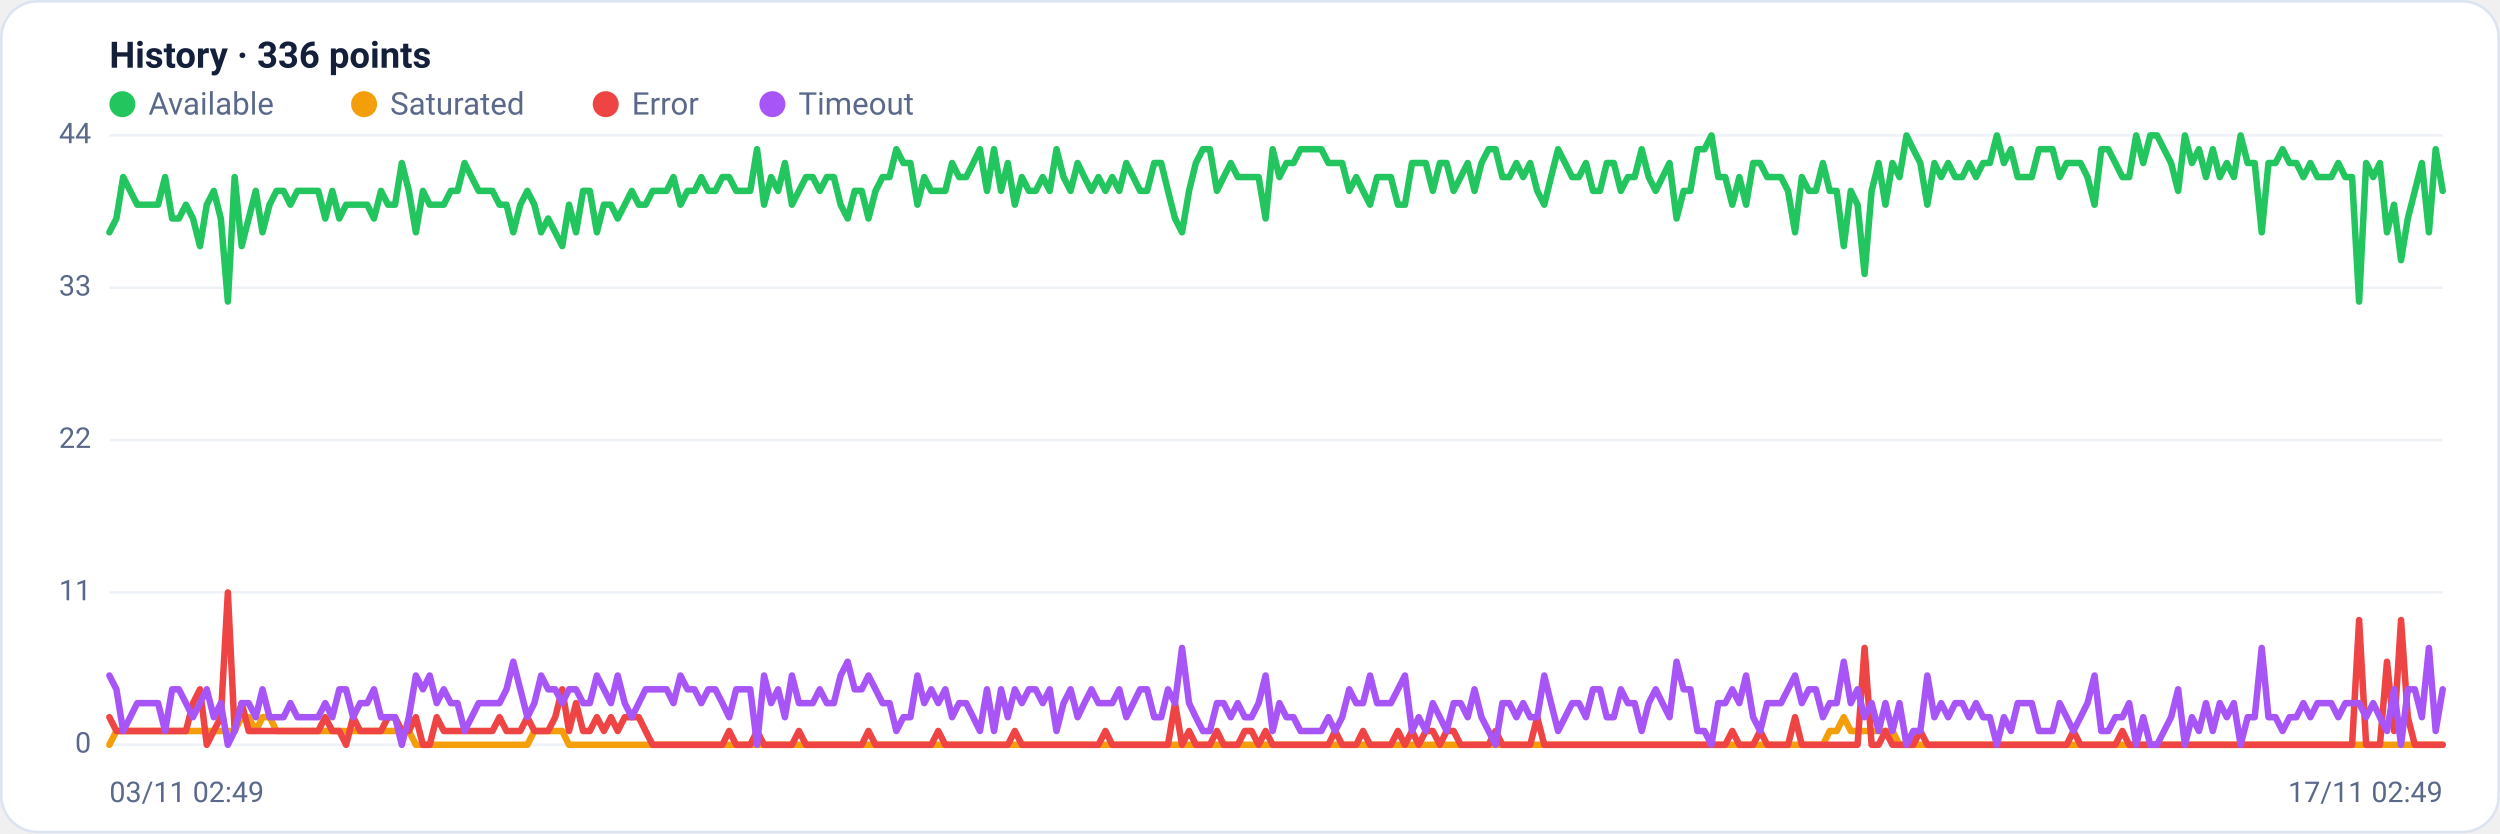
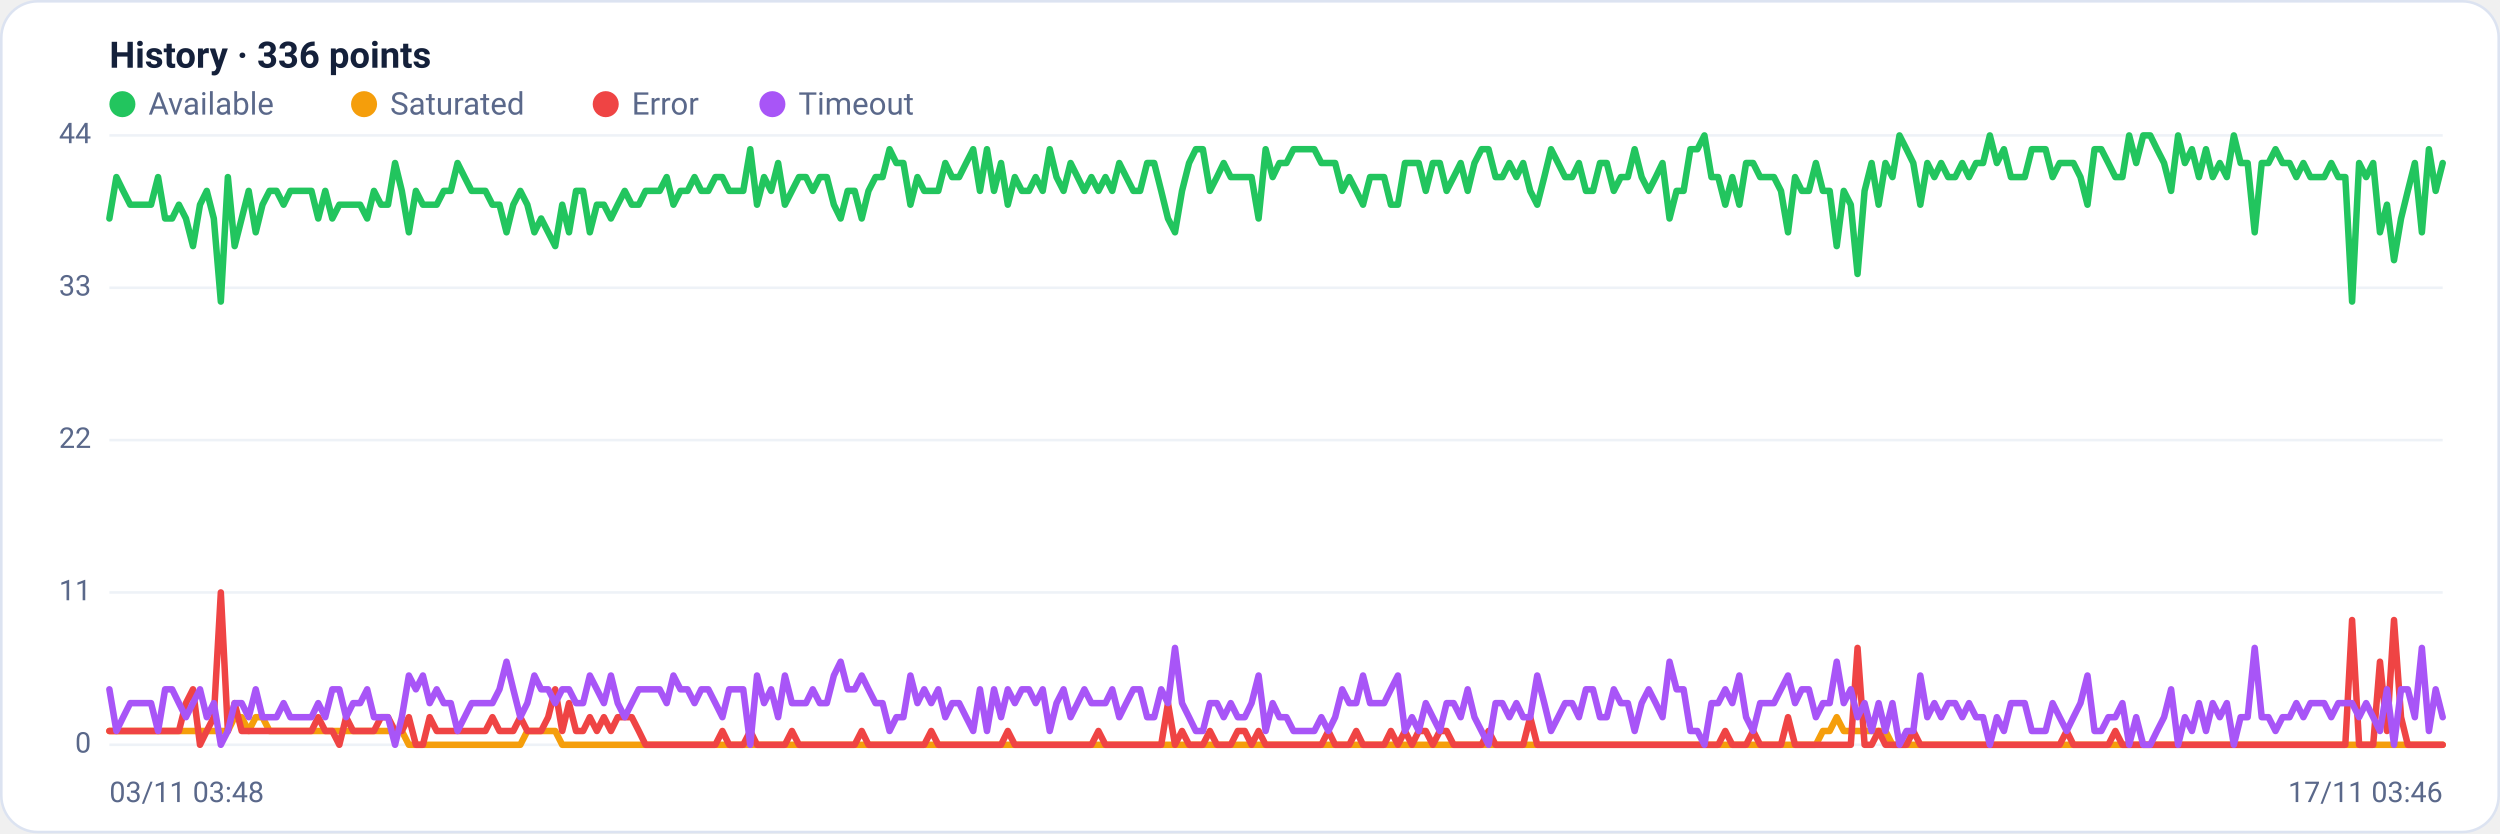
<svg xmlns="http://www.w3.org/2000/svg" viewBox="0 0 960 320" width="960" height="320" font-family="Segoe UI, system-ui, -apple-system, Roboto, Helvetica, Arial, sans-serif" role="img" aria-label="Availability history per region">
  <rect x="0.5" y="0.5" width="959" height="319" rx="14" fill="#ffffff" stroke="#dce3f1" />
  <text x="42" y="26" font-size="14" font-weight="600" fill="#14203a">History · 336 points</text>
  <circle cx="47" cy="40" r="5" fill="#22c55e" />
  <text x="57" y="44" font-size="12" fill="#5a688a">Available</text>
  <circle cx="139.8" cy="40" r="5" fill="#f59e0b" />
  <text x="149.8" y="44" font-size="12" fill="#5a688a">Saturated</text>
  <circle cx="232.6" cy="40" r="5" fill="#ef4444" />
  <text x="242.6" y="44" font-size="12" fill="#5a688a">Error</text>
  <circle cx="296.6" cy="40" r="5" fill="#a855f7" />
  <text x="306.6" y="44" font-size="12" fill="#5a688a">Timeout</text>
  <line x1="42" y1="286.0" x2="938" y2="286.0" stroke="#eef2f7" stroke-width="1" />
  <text x="35" y="289.0" text-anchor="end" font-size="11" fill="#5a688a">0</text>
  <line x1="42" y1="227.5" x2="938" y2="227.5" stroke="#eef2f7" stroke-width="1" />
  <text x="35" y="230.5" text-anchor="end" font-size="11" fill="#5a688a">11</text>
  <line x1="42" y1="169.0" x2="938" y2="169.0" stroke="#eef2f7" stroke-width="1" />
  <text x="35" y="172.0" text-anchor="end" font-size="11" fill="#5a688a">22</text>
  <line x1="42" y1="110.5" x2="938" y2="110.5" stroke="#eef2f7" stroke-width="1" />
  <text x="35" y="113.5" text-anchor="end" font-size="11" fill="#5a688a">33</text>
  <line x1="42" y1="52.0" x2="938" y2="52.0" stroke="#eef2f7" stroke-width="1" />
  <text x="35" y="55.0" text-anchor="end" font-size="11" fill="#5a688a">44</text>
-   <polyline fill="none" stroke="#22c55e" stroke-width="2.5" stroke-linejoin="round" stroke-linecap="round" points="42.0,89.2 44.7,83.9 47.3,68.0 50.0,73.3 52.7,78.6 55.4,78.6 58.0,78.6 60.7,78.6 63.4,68.0 66.1,83.9 68.7,83.9 71.4,78.6 74.1,83.9 76.8,94.5 79.4,78.6 82.1,73.3 84.8,83.9 87.5,115.8 90.1,68.0 92.8,94.5 95.5,83.9 98.2,73.3 100.8,89.2 103.5,78.6 106.2,73.3 108.9,73.3 111.5,78.6 114.2,73.3 116.9,73.3 119.6,73.3 122.2,73.3 124.9,83.9 127.6,73.3 130.3,83.9 132.9,78.6 135.6,78.6 138.3,78.6 141.0,78.6 143.6,83.9 146.3,73.3 149.0,78.6 151.7,78.6 154.3,62.6 157.0,73.3 159.7,89.2 162.4,73.3 165.0,78.6 167.7,78.6 170.4,78.6 173.1,73.3 175.7,73.3 178.4,62.6 181.1,68.0 183.8,73.3 186.4,73.3 189.1,73.3 191.8,78.6 194.5,78.6 197.1,89.2 199.8,78.6 202.5,73.3 205.2,78.6 207.8,89.2 210.5,83.9 213.2,89.2 215.9,94.5 218.5,78.6 221.2,89.2 223.9,73.3 226.5,73.3 229.2,89.2 231.9,78.6 234.6,78.6 237.2,83.9 239.9,78.6 242.6,73.3 245.3,78.6 247.9,78.6 250.6,73.3 253.3,73.3 256.0,73.3 258.6,68.0 261.3,78.6 264.0,73.3 266.7,73.3 269.3,68.0 272.0,73.3 274.7,73.3 277.4,68.0 280.0,68.0 282.7,73.3 285.4,73.3 288.1,73.3 290.7,57.3 293.4,78.6 296.1,68.0 298.8,73.3 301.4,62.6 304.1,78.6 306.8,73.3 309.5,68.0 312.1,68.0 314.8,73.3 317.5,68.0 320.2,68.0 322.8,78.6 325.5,83.9 328.2,73.3 330.9,73.3 333.5,83.9 336.2,73.3 338.9,68.0 341.6,68.0 344.2,57.3 346.9,62.6 349.6,62.6 352.3,78.6 354.9,68.0 357.6,73.3 360.3,73.3 363.0,73.3 365.6,62.6 368.3,68.0 371.0,68.0 373.7,62.6 376.3,57.3 379.0,73.3 381.7,57.3 384.4,73.3 387.0,62.6 389.7,78.6 392.4,68.0 395.1,73.3 397.7,73.3 400.4,68.0 403.1,73.3 405.7,57.3 408.4,68.0 411.1,73.3 413.8,62.6 416.4,68.0 419.1,73.3 421.8,68.0 424.5,73.3 427.1,68.0 429.8,73.3 432.5,62.6 435.2,68.0 437.8,73.3 440.5,73.3 443.2,62.6 445.9,62.6 448.5,73.3 451.2,83.9 453.9,89.2 456.6,73.3 459.2,62.6 461.9,57.3 464.6,57.3 467.3,73.3 469.9,68.0 472.6,62.6 475.3,68.0 478.0,68.0 480.6,68.0 483.3,68.0 486.0,83.9 488.7,57.3 491.3,68.0 494.0,62.6 496.7,62.6 499.4,57.3 502.0,57.3 504.7,57.3 507.4,57.3 510.1,62.6 512.7,62.6 515.4,62.6 518.1,73.3 520.8,68.0 523.4,73.3 526.1,78.6 528.8,68.0 531.5,68.0 534.1,68.0 536.8,78.6 539.5,78.6 542.2,62.6 544.8,62.6 547.5,62.6 550.2,73.3 552.9,62.6 555.5,62.6 558.2,73.3 560.9,68.0 563.6,62.6 566.2,73.3 568.9,62.6 571.6,57.3 574.3,57.3 576.9,68.0 579.6,68.0 582.3,62.6 584.9,68.0 587.6,62.6 590.3,73.3 593.0,78.6 595.6,68.0 598.3,57.3 601.0,62.6 603.7,68.0 606.3,68.0 609.0,62.6 611.7,73.3 614.4,73.3 617.0,62.6 619.7,62.6 622.4,73.3 625.1,68.0 627.7,68.0 630.4,57.3 633.1,68.0 635.8,73.3 638.4,68.0 641.1,62.6 643.8,83.9 646.5,73.3 649.1,73.3 651.8,57.3 654.5,57.3 657.2,52.0 659.8,68.0 662.5,68.0 665.2,78.6 667.9,68.0 670.5,78.6 673.2,62.6 675.9,62.6 678.6,68.0 681.2,68.0 683.9,68.0 686.6,73.3 689.3,89.2 691.9,68.0 694.6,73.3 697.3,73.3 700.0,62.6 702.6,73.3 705.3,73.3 708.0,94.5 710.7,73.3 713.3,78.6 716.0,105.2 718.7,73.3 721.4,62.6 724.0,78.6 726.7,62.6 729.4,68.0 732.1,52.0 734.7,57.3 737.4,62.6 740.1,78.6 742.8,62.6 745.4,68.0 748.1,62.6 750.8,68.0 753.5,68.0 756.1,62.6 758.8,68.0 761.5,62.6 764.1,62.6 766.8,52.0 769.5,62.6 772.2,57.3 774.8,68.0 777.5,68.0 780.2,68.0 782.9,57.3 785.5,57.3 788.2,57.3 790.9,68.0 793.6,62.6 796.2,62.6 798.9,62.6 801.6,68.0 804.3,78.6 806.9,57.3 809.6,57.3 812.3,62.6 815.0,68.0 817.6,68.0 820.3,52.0 823.0,62.6 825.7,52.0 828.3,52.0 831.0,57.3 833.7,62.6 836.4,73.3 839.0,52.0 841.7,62.6 844.4,57.3 847.1,68.0 849.7,57.3 852.4,68.0 855.1,62.6 857.8,68.0 860.4,52.0 863.1,62.6 865.8,62.6 868.5,89.2 871.1,62.6 873.8,62.6 876.5,57.3 879.2,62.6 881.8,62.6 884.5,68.0 887.2,62.6 889.9,68.0 892.5,68.0 895.2,68.0 897.9,62.6 900.6,68.0 903.2,68.0 905.9,115.8 908.6,62.6 911.3,68.0 913.9,62.6 916.6,89.2 919.3,78.6 922.0,99.9 924.6,83.9 927.3,73.3 930.0,62.6 932.7,89.2 935.3,57.3 938.0,73.3" />
-   <polyline fill="none" stroke="#f59e0b" stroke-width="2.5" stroke-linejoin="round" stroke-linecap="round" points="42.0,286.0 44.7,280.7 47.3,280.7 50.0,280.7 52.7,280.7 55.4,280.7 58.0,280.7 60.7,280.7 63.4,280.7 66.1,280.7 68.7,280.7 71.4,280.7 74.1,280.7 76.8,280.7 79.4,280.7 82.1,280.7 84.8,280.7 87.5,280.7 90.1,280.7 92.8,275.4 95.5,275.4 98.2,280.7 100.8,275.4 103.5,275.4 106.2,280.7 108.9,280.7 111.5,280.7 114.2,280.7 116.9,280.7 119.6,280.7 122.2,280.7 124.9,280.7 127.6,280.7 130.3,280.7 132.9,280.7 135.6,280.7 138.3,280.7 141.0,280.7 143.6,280.7 146.3,280.7 149.0,280.7 151.7,280.7 154.3,280.7 157.0,280.7 159.7,286.0 162.4,286.0 165.0,286.0 167.7,286.0 170.4,286.0 173.1,286.0 175.7,286.0 178.4,286.0 181.1,286.0 183.8,286.0 186.4,286.0 189.1,286.0 191.8,286.0 194.5,286.0 197.1,286.0 199.8,286.0 202.5,286.0 205.2,280.7 207.8,280.7 210.5,280.7 213.2,280.7 215.9,280.7 218.5,286.0 221.2,286.0 223.9,286.0 226.5,286.0 229.2,286.0 231.9,286.0 234.6,286.0 237.2,286.0 239.9,286.0 242.6,286.0 245.3,286.0 247.9,286.0 250.6,286.0 253.3,286.0 256.0,286.0 258.6,286.0 261.3,286.0 264.0,286.0 266.7,286.0 269.3,286.0 272.0,286.0 274.7,286.0 277.4,286.0 280.0,286.0 282.7,286.0 285.4,286.0 288.1,286.0 290.7,286.0 293.4,286.0 296.1,286.0 298.8,286.0 301.4,286.0 304.1,286.0 306.8,286.0 309.5,286.0 312.1,286.0 314.8,286.0 317.5,286.0 320.2,286.0 322.8,286.0 325.5,286.0 328.2,286.0 330.9,286.0 333.5,286.0 336.2,286.0 338.9,286.0 341.6,286.0 344.2,286.0 346.9,286.0 349.6,286.0 352.3,286.0 354.9,286.0 357.6,286.0 360.3,286.0 363.0,286.0 365.6,286.0 368.3,286.0 371.0,286.0 373.7,286.0 376.3,286.0 379.0,286.0 381.7,286.0 384.4,286.0 387.0,286.0 389.7,286.0 392.4,286.0 395.1,286.0 397.7,286.0 400.4,286.0 403.1,286.0 405.7,286.0 408.4,286.0 411.1,286.0 413.8,286.0 416.4,286.0 419.1,286.0 421.8,286.0 424.5,286.0 427.1,286.0 429.8,286.0 432.5,286.0 435.2,286.0 437.8,286.0 440.5,286.0 443.2,286.0 445.9,286.0 448.5,286.0 451.2,286.0 453.9,286.0 456.6,286.0 459.2,286.0 461.9,286.0 464.6,286.0 467.3,286.0 469.9,286.0 472.6,286.0 475.3,286.0 478.0,286.0 480.6,286.0 483.3,286.0 486.0,286.0 488.7,286.0 491.3,286.0 494.0,286.0 496.7,286.0 499.4,286.0 502.0,286.0 504.7,286.0 507.4,286.0 510.1,286.0 512.7,286.0 515.4,286.0 518.1,286.0 520.8,286.0 523.4,286.0 526.1,286.0 528.8,286.0 531.5,286.0 534.1,286.0 536.8,286.0 539.5,286.0 542.2,286.0 544.8,286.0 547.5,286.0 550.2,286.0 552.9,286.0 555.5,286.0 558.2,286.0 560.9,286.0 563.6,286.0 566.2,286.0 568.9,286.0 571.6,286.0 574.3,286.0 576.9,286.0 579.6,286.0 582.3,286.0 584.9,286.0 587.6,286.0 590.3,286.0 593.0,286.0 595.6,286.0 598.3,286.0 601.0,286.0 603.7,286.0 606.3,286.0 609.0,286.0 611.7,286.0 614.4,286.0 617.0,286.0 619.7,286.0 622.4,286.0 625.1,286.0 627.7,286.0 630.4,286.0 633.1,286.0 635.8,286.0 638.4,286.0 641.1,286.0 643.8,286.0 646.5,286.0 649.1,286.0 651.8,286.0 654.5,286.0 657.2,286.0 659.8,286.0 662.5,286.0 665.2,286.0 667.9,286.0 670.5,286.0 673.2,286.0 675.9,286.0 678.6,286.0 681.2,286.0 683.9,286.0 686.6,286.0 689.3,286.0 691.9,286.0 694.6,286.0 697.3,286.0 700.0,286.0 702.6,280.7 705.3,280.7 708.0,275.4 710.7,280.7 713.3,280.7 716.0,280.7 718.7,280.7 721.4,280.7 724.0,280.7 726.7,280.7 729.4,286.0 732.1,286.0 734.7,286.0 737.4,286.0 740.1,286.0 742.8,286.0 745.4,286.0 748.1,286.0 750.8,286.0 753.5,286.0 756.1,286.0 758.8,286.0 761.5,286.0 764.1,286.0 766.8,286.0 769.5,286.0 772.2,286.0 774.8,286.0 777.5,286.0 780.2,286.0 782.9,286.0 785.5,286.0 788.2,286.0 790.9,286.0 793.6,286.0 796.2,286.0 798.9,286.0 801.6,286.0 804.3,286.0 806.9,286.0 809.6,286.0 812.3,286.0 815.0,286.0 817.6,286.0 820.3,286.0 823.0,286.0 825.7,286.0 828.3,286.0 831.0,286.0 833.7,286.0 836.4,286.0 839.0,286.0 841.7,286.0 844.4,286.0 847.1,286.0 849.7,286.0 852.4,286.0 855.1,286.0 857.8,286.0 860.4,286.0 863.1,286.0 865.8,286.0 868.5,286.0 871.1,286.0 873.8,286.0 876.5,286.0 879.2,286.0 881.8,286.0 884.5,286.0 887.2,286.0 889.9,286.0 892.5,286.0 895.2,286.0 897.9,286.0 900.6,286.0 903.2,286.0 905.9,286.0 908.6,286.0 911.3,286.0 913.9,286.0 916.6,286.0 919.3,286.0 922.0,286.0 924.6,286.0 927.3,286.0 930.0,286.0 932.7,286.0 935.3,286.0 938.0,286.0" />
-   <polyline fill="none" stroke="#ef4444" stroke-width="2.5" stroke-linejoin="round" stroke-linecap="round" points="42.0,275.4 44.7,280.7 47.3,280.7 50.0,280.7 52.7,280.7 55.4,280.7 58.0,280.7 60.7,280.7 63.4,280.7 66.1,280.7 68.7,280.7 71.4,280.7 74.1,270.0 76.8,264.7 79.4,286.0 82.1,280.7 84.8,275.4 87.5,227.5 90.1,280.7 92.8,270.0 95.5,280.7 98.2,280.7 100.8,280.7 103.5,280.7 106.2,280.7 108.9,280.7 111.5,280.7 114.2,280.7 116.9,280.7 119.6,280.7 122.2,280.7 124.9,275.4 127.6,280.7 130.3,280.7 132.9,286.0 135.6,275.4 138.3,280.7 141.0,280.7 143.6,280.7 146.3,280.7 149.0,275.4 151.7,275.4 154.3,280.7 157.0,280.7 159.7,275.4 162.4,286.0 165.0,286.0 167.7,275.4 170.4,280.7 173.1,280.7 175.7,280.7 178.4,280.7 181.1,280.7 183.8,280.7 186.4,280.7 189.1,280.7 191.8,275.4 194.5,280.7 197.1,280.7 199.8,280.7 202.5,275.4 205.2,280.7 207.8,280.7 210.5,280.7 213.2,275.4 215.9,264.7 218.5,280.7 221.2,270.0 223.9,280.7 226.5,280.7 229.2,275.4 231.9,280.7 234.6,275.4 237.2,280.7 239.9,275.4 242.6,275.4 245.3,275.4 247.9,280.7 250.6,286.0 253.3,286.0 256.0,286.0 258.6,286.0 261.3,286.0 264.0,286.0 266.7,286.0 269.3,286.0 272.0,286.0 274.7,286.0 277.4,286.0 280.0,280.7 282.7,286.0 285.4,286.0 288.1,286.0 290.7,280.7 293.4,286.0 296.1,286.0 298.8,286.0 301.4,286.0 304.1,286.0 306.8,280.7 309.5,286.0 312.1,286.0 314.8,286.0 317.5,286.0 320.2,286.0 322.8,286.0 325.5,286.0 328.2,286.0 330.9,286.0 333.5,280.7 336.2,286.0 338.9,286.0 341.6,286.0 344.2,286.0 346.9,286.0 349.6,286.0 352.3,286.0 354.9,286.0 357.6,286.0 360.3,280.7 363.0,286.0 365.6,286.0 368.3,286.0 371.0,286.0 373.7,286.0 376.3,286.0 379.0,286.0 381.7,286.0 384.4,286.0 387.0,286.0 389.7,280.7 392.4,286.0 395.1,286.0 397.7,286.0 400.4,286.0 403.1,286.0 405.7,286.0 408.4,286.0 411.1,286.0 413.8,286.0 416.4,286.0 419.1,286.0 421.8,286.0 424.5,280.7 427.1,286.0 429.8,286.0 432.5,286.0 435.2,286.0 437.8,286.0 440.5,286.0 443.2,286.0 445.9,286.0 448.5,286.0 451.2,270.0 453.9,286.0 456.6,280.7 459.2,286.0 461.9,286.0 464.6,286.0 467.3,280.7 469.9,286.0 472.6,286.0 475.3,286.0 478.0,280.7 480.6,280.7 483.3,286.0 486.0,280.7 488.7,286.0 491.3,286.0 494.0,286.0 496.7,286.0 499.4,286.0 502.0,286.0 504.7,286.0 507.4,286.0 510.1,286.0 512.7,280.7 515.4,286.0 518.1,286.0 520.8,286.0 523.4,280.7 526.1,286.0 528.8,286.0 531.5,286.0 534.1,286.0 536.8,280.7 539.5,286.0 542.2,280.7 544.8,286.0 547.5,280.7 550.2,280.7 552.9,286.0 555.5,280.7 558.2,280.7 560.9,286.0 563.6,286.0 566.2,286.0 568.9,286.0 571.6,286.0 574.3,280.7 576.9,286.0 579.6,286.0 582.3,286.0 584.9,286.0 587.6,286.0 590.3,275.4 593.0,286.0 595.6,286.0 598.3,286.0 601.0,286.0 603.7,286.0 606.3,286.0 609.0,286.0 611.7,286.0 614.4,286.0 617.0,286.0 619.7,286.0 622.4,286.0 625.1,286.0 627.7,286.0 630.4,286.0 633.1,286.0 635.8,286.0 638.4,286.0 641.1,286.0 643.8,286.0 646.5,286.0 649.1,286.0 651.8,286.0 654.5,286.0 657.2,286.0 659.8,286.0 662.5,286.0 665.2,280.7 667.9,286.0 670.5,286.0 673.2,286.0 675.9,280.7 678.6,286.0 681.2,286.0 683.9,286.0 686.6,286.0 689.3,275.4 691.9,286.0 694.6,286.0 697.3,286.0 700.0,286.0 702.6,286.0 705.3,286.0 708.0,286.0 710.7,286.0 713.3,286.0 716.0,248.8 718.7,286.0 721.4,286.0 724.0,280.7 726.7,286.0 729.4,286.0 732.1,286.0 734.7,286.0 737.4,280.7 740.1,286.0 742.8,286.0 745.4,286.0 748.1,286.0 750.8,286.0 753.5,286.0 756.1,286.0 758.8,286.0 761.5,286.0 764.1,286.0 766.8,286.0 769.5,286.0 772.2,286.0 774.8,286.0 777.5,286.0 780.2,286.0 782.9,286.0 785.5,286.0 788.2,286.0 790.9,286.0 793.6,286.0 796.2,280.7 798.9,286.0 801.6,286.0 804.3,286.0 806.9,286.0 809.6,286.0 812.3,286.0 815.0,280.7 817.6,286.0 820.3,286.0 823.0,286.0 825.7,286.0 828.3,286.0 831.0,286.0 833.7,286.0 836.4,286.0 839.0,286.0 841.7,286.0 844.4,286.0 847.1,286.0 849.7,286.0 852.4,286.0 855.1,286.0 857.8,286.0 860.4,286.0 863.1,286.0 865.8,286.0 868.5,286.0 871.1,286.0 873.8,286.0 876.5,286.0 879.2,286.0 881.8,286.0 884.5,286.0 887.2,286.0 889.9,286.0 892.5,286.0 895.2,286.0 897.9,286.0 900.6,286.0 903.2,286.0 905.9,238.1 908.6,286.0 911.3,286.0 913.9,286.0 916.6,254.1 919.3,280.7 922.0,238.1 924.6,275.4 927.3,286.0 930.0,286.0 932.7,286.0 935.3,286.0 938.0,286.0" />
-   <polyline fill="none" stroke="#a855f7" stroke-width="2.5" stroke-linejoin="round" stroke-linecap="round" points="42.0,259.4 44.7,264.7 47.3,280.7 50.0,275.4 52.7,270.0 55.4,270.0 58.0,270.0 60.7,270.0 63.4,280.7 66.1,264.7 68.7,264.7 71.4,270.0 74.1,275.4 76.8,270.0 79.4,264.7 82.1,275.4 84.8,270.0 87.5,286.0 90.1,280.7 92.8,270.0 95.5,270.0 98.2,275.4 100.8,264.7 103.5,275.4 106.2,275.4 108.9,275.4 111.5,270.0 114.2,275.4 116.9,275.4 119.6,275.4 122.2,275.4 124.9,270.0 127.6,275.4 130.3,264.7 132.9,264.7 135.6,275.4 138.3,270.0 141.0,270.0 143.6,264.7 146.3,275.4 149.0,275.4 151.7,275.4 154.3,286.0 157.0,275.4 159.7,259.4 162.4,264.7 165.0,259.4 167.7,270.0 170.4,264.7 173.1,270.0 175.7,270.0 178.4,280.7 181.1,275.4 183.8,270.0 186.4,270.0 189.1,270.0 191.8,270.0 194.5,264.7 197.1,254.1 199.8,264.7 202.5,275.4 205.2,270.0 207.8,259.4 210.5,264.7 213.2,264.7 215.9,270.0 218.5,264.7 221.2,264.7 223.9,270.0 226.5,270.0 229.2,259.4 231.9,264.7 234.6,270.0 237.2,259.4 239.9,270.0 242.6,275.4 245.3,270.0 247.9,264.7 250.6,264.7 253.3,264.7 256.0,264.7 258.6,270.0 261.3,259.4 264.0,264.7 266.7,264.7 269.3,270.0 272.0,264.7 274.7,264.7 277.4,270.0 280.0,275.4 282.7,264.7 285.4,264.7 288.1,264.7 290.7,286.0 293.4,259.4 296.1,270.0 298.8,264.7 301.4,275.4 304.1,259.4 306.8,270.0 309.5,270.0 312.1,270.0 314.8,264.7 317.5,270.0 320.2,270.0 322.8,259.4 325.5,254.1 328.2,264.7 330.9,264.7 333.5,259.4 336.2,264.7 338.9,270.0 341.6,270.0 344.2,280.7 346.9,275.4 349.6,275.4 352.3,259.4 354.9,270.0 357.6,264.7 360.3,270.0 363.0,264.7 365.6,275.4 368.3,270.0 371.0,270.0 373.7,275.4 376.3,280.7 379.0,264.7 381.7,280.7 384.4,264.7 387.0,275.4 389.7,264.7 392.4,270.0 395.1,264.7 397.7,264.7 400.4,270.0 403.1,264.7 405.7,280.7 408.4,270.0 411.1,264.7 413.8,275.4 416.4,270.0 419.1,264.7 421.8,270.0 424.5,270.0 427.1,270.0 429.8,264.7 432.5,275.4 435.2,270.0 437.8,264.7 440.5,264.7 443.2,275.4 445.9,275.4 448.5,264.7 451.2,270.0 453.9,248.8 456.6,270.0 459.2,275.4 461.9,280.7 464.6,280.7 467.3,270.0 469.9,270.0 472.6,275.4 475.3,270.0 478.0,275.4 480.6,275.4 483.3,270.0 486.0,259.4 488.7,280.7 491.3,270.0 494.0,275.4 496.7,275.4 499.4,280.7 502.0,280.7 504.7,280.7 507.4,280.7 510.1,275.4 512.7,280.7 515.4,275.4 518.1,264.7 520.8,270.0 523.4,270.0 526.1,259.4 528.8,270.0 531.5,270.0 534.1,270.0 536.8,264.7 539.5,259.4 542.2,280.7 544.8,275.4 547.5,280.7 550.2,270.0 552.9,275.4 555.5,280.7 558.2,270.0 560.9,270.0 563.6,275.4 566.2,264.7 568.9,275.4 571.6,280.7 574.3,286.0 576.9,270.0 579.6,270.0 582.3,275.4 584.9,270.0 587.6,275.4 590.3,275.4 593.0,259.4 595.6,270.0 598.3,280.7 601.0,275.4 603.7,270.0 606.3,270.0 609.0,275.4 611.7,264.7 614.4,264.7 617.0,275.4 619.7,275.4 622.4,264.7 625.1,270.0 627.7,270.0 630.4,280.7 633.1,270.0 635.8,264.7 638.4,270.0 641.1,275.4 643.8,254.1 646.5,264.7 649.1,264.7 651.8,280.7 654.5,280.7 657.2,286.0 659.8,270.0 662.5,270.0 665.2,264.7 667.9,270.0 670.5,259.4 673.2,275.4 675.9,280.7 678.6,270.0 681.2,270.0 683.9,270.0 686.6,264.7 689.3,259.4 691.9,270.0 694.6,264.7 697.3,264.7 700.0,275.4 702.6,270.0 705.3,270.0 708.0,254.1 710.7,270.0 713.3,264.7 716.0,275.4 718.7,270.0 721.4,280.7 724.0,270.0 726.7,280.7 729.4,270.0 732.1,286.0 734.7,280.7 737.4,280.7 740.1,259.4 742.8,275.4 745.4,270.0 748.1,275.4 750.8,270.0 753.5,270.0 756.1,275.4 758.8,270.0 761.5,275.4 764.1,275.4 766.8,286.0 769.5,275.4 772.2,280.7 774.8,270.0 777.5,270.0 780.2,270.0 782.9,280.7 785.5,280.7 788.2,280.7 790.9,270.0 793.6,275.4 796.2,280.7 798.9,275.4 801.6,270.0 804.3,259.4 806.9,280.7 809.6,280.7 812.3,275.4 815.0,275.4 817.6,270.0 820.3,286.0 823.0,275.4 825.7,286.0 828.3,286.0 831.0,280.7 833.7,275.4 836.4,264.7 839.0,286.0 841.7,275.4 844.4,280.7 847.1,270.0 849.7,280.7 852.4,270.0 855.1,275.4 857.8,270.0 860.4,286.0 863.1,275.4 865.8,275.4 868.5,248.8 871.1,275.4 873.8,275.4 876.5,280.7 879.2,275.4 881.8,275.4 884.5,270.0 887.2,275.4 889.9,270.0 892.5,270.0 895.2,270.0 897.9,275.4 900.6,270.0 903.2,270.0 905.9,270.0 908.6,275.4 911.3,270.0 913.9,275.4 916.6,280.7 919.3,264.7 922.0,286.0 924.6,264.7 927.3,264.7 930.0,275.4 932.7,248.8 935.3,280.7 938.0,264.7" />
-   <text x="42" y="308" font-size="11" fill="#5a688a">03/11 02:49</text>
-   <text x="938" y="308" text-anchor="end" font-size="11" fill="#5a688a">17/11 02:49</text>
+   <polyline fill="none" stroke="#22c55e" stroke-width="2.5" stroke-linejoin="round" stroke-linecap="round" points="42.0,83.9 44.7,68.0 47.3,73.3 50.0,78.6 52.7,78.6 55.4,78.6 58.0,78.6 60.7,68.0 63.4,83.9 66.1,83.9 68.7,78.6 71.4,83.9 74.1,94.5 76.8,78.6 79.4,73.3 82.1,83.9 84.8,115.8 87.5,68.0 90.1,94.5 92.8,83.9 95.5,73.3 98.2,89.2 100.8,78.6 103.5,73.3 106.2,73.3 108.9,78.6 111.5,73.3 114.2,73.3 116.9,73.3 119.6,73.3 122.2,83.9 124.9,73.3 127.6,83.9 130.3,78.6 132.9,78.6 135.6,78.6 138.3,78.6 141.0,83.9 143.6,73.3 146.3,78.6 149.0,78.6 151.7,62.6 154.3,73.3 157.0,89.2 159.7,73.3 162.4,78.6 165.0,78.6 167.7,78.6 170.4,73.3 173.1,73.3 175.7,62.6 178.4,68.0 181.1,73.3 183.8,73.3 186.4,73.3 189.1,78.6 191.8,78.6 194.5,89.2 197.1,78.6 199.8,73.3 202.5,78.6 205.2,89.2 207.8,83.9 210.5,89.2 213.2,94.5 215.9,78.6 218.5,89.2 221.2,73.3 223.9,73.3 226.5,89.2 229.2,78.6 231.9,78.6 234.6,83.9 237.2,78.6 239.9,73.3 242.6,78.6 245.3,78.6 247.9,73.3 250.6,73.3 253.3,73.3 256.0,68.0 258.6,78.6 261.3,73.3 264.0,73.3 266.7,68.0 269.3,73.3 272.0,73.3 274.7,68.0 277.4,68.0 280.0,73.3 282.7,73.3 285.4,73.3 288.1,57.3 290.7,78.6 293.4,68.0 296.1,73.3 298.8,62.6 301.4,78.6 304.1,73.3 306.8,68.0 309.5,68.0 312.1,73.3 314.8,68.0 317.5,68.0 320.2,78.6 322.8,83.9 325.5,73.3 328.2,73.3 330.9,83.9 333.5,73.3 336.2,68.0 338.9,68.0 341.6,57.3 344.2,62.6 346.9,62.6 349.6,78.6 352.3,68.0 354.9,73.3 357.6,73.3 360.3,73.3 363.0,62.6 365.6,68.0 368.3,68.0 371.0,62.6 373.7,57.3 376.3,73.3 379.0,57.3 381.7,73.3 384.4,62.6 387.0,78.6 389.7,68.0 392.4,73.3 395.1,73.3 397.7,68.0 400.4,73.3 403.1,57.3 405.7,68.0 408.4,73.3 411.1,62.6 413.8,68.0 416.4,73.3 419.1,68.0 421.8,73.3 424.5,68.0 427.1,73.3 429.8,62.6 432.5,68.0 435.2,73.3 437.8,73.3 440.5,62.6 443.2,62.6 445.9,73.3 448.5,83.9 451.2,89.2 453.9,73.3 456.6,62.6 459.2,57.3 461.9,57.3 464.6,73.3 467.3,68.0 469.9,62.6 472.6,68.0 475.3,68.0 478.0,68.0 480.6,68.0 483.3,83.9 486.0,57.3 488.7,68.0 491.3,62.6 494.0,62.6 496.7,57.3 499.4,57.3 502.0,57.3 504.7,57.3 507.4,62.6 510.1,62.6 512.7,62.6 515.4,73.3 518.1,68.0 520.8,73.3 523.4,78.6 526.1,68.0 528.8,68.0 531.5,68.0 534.1,78.6 536.8,78.6 539.5,62.6 542.2,62.6 544.8,62.6 547.5,73.3 550.2,62.6 552.9,62.6 555.5,73.3 558.2,68.0 560.9,62.6 563.6,73.3 566.2,62.6 568.9,57.3 571.6,57.3 574.3,68.0 576.9,68.0 579.6,62.6 582.3,68.0 584.9,62.6 587.6,73.3 590.3,78.6 593.0,68.0 595.6,57.3 598.3,62.6 601.0,68.0 603.7,68.0 606.3,62.6 609.0,73.3 611.7,73.3 614.4,62.6 617.0,62.6 619.7,73.3 622.4,68.0 625.1,68.0 627.7,57.3 630.4,68.0 633.1,73.3 635.8,68.0 638.4,62.6 641.1,83.9 643.8,73.3 646.5,73.3 649.1,57.3 651.8,57.3 654.5,52.0 657.2,68.0 659.8,68.0 662.5,78.6 665.2,68.0 667.9,78.6 670.5,62.6 673.2,62.6 675.9,68.0 678.6,68.0 681.2,68.0 683.9,73.3 686.6,89.2 689.3,68.0 691.9,73.3 694.6,73.3 697.3,62.6 700.0,73.3 702.6,73.3 705.3,94.5 708.0,73.3 710.7,78.6 713.3,105.2 716.0,73.3 718.7,62.6 721.4,78.6 724.0,62.6 726.7,68.0 729.4,52.0 732.1,57.3 734.7,62.6 737.4,78.6 740.1,62.6 742.8,68.0 745.4,62.6 748.1,68.0 750.8,68.0 753.5,62.6 756.1,68.0 758.8,62.6 761.5,62.6 764.1,52.0 766.8,62.6 769.5,57.3 772.2,68.0 774.8,68.0 777.5,68.0 780.2,57.3 782.9,57.3 785.5,57.3 788.2,68.0 790.9,62.6 793.6,62.6 796.2,62.6 798.9,68.0 801.6,78.6 804.3,57.3 806.9,57.3 809.6,62.6 812.3,68.0 815.0,68.0 817.6,52.0 820.3,62.6 823.0,52.0 825.7,52.0 828.3,57.3 831.0,62.6 833.7,73.3 836.4,52.0 839.0,62.6 841.7,57.3 844.4,68.0 847.1,57.3 849.7,68.0 852.4,62.6 855.1,68.0 857.8,52.0 860.4,62.6 863.1,62.6 865.8,89.2 868.5,62.6 871.1,62.6 873.8,57.3 876.5,62.6 879.2,62.6 881.8,68.0 884.5,62.6 887.2,68.0 889.9,68.0 892.5,68.0 895.2,62.6 897.9,68.0 900.6,68.0 903.2,115.8 905.9,62.6 908.6,68.0 911.3,62.6 913.9,89.2 916.6,78.6 919.3,99.9 922.0,83.9 924.6,73.3 927.3,62.6 930.0,89.2 932.7,57.3 935.3,73.3 938.0,62.6" />
+   <polyline fill="none" stroke="#f59e0b" stroke-width="2.5" stroke-linejoin="round" stroke-linecap="round" points="42.0,280.7 44.7,280.7 47.3,280.7 50.0,280.7 52.7,280.7 55.4,280.7 58.0,280.7 60.7,280.7 63.4,280.7 66.1,280.7 68.7,280.7 71.4,280.7 74.1,280.7 76.8,280.7 79.4,280.7 82.1,280.7 84.8,280.7 87.5,280.7 90.1,275.4 92.8,275.4 95.5,280.7 98.2,275.4 100.8,275.4 103.5,280.7 106.2,280.7 108.9,280.7 111.5,280.7 114.2,280.7 116.9,280.7 119.6,280.7 122.2,280.7 124.9,280.7 127.6,280.7 130.3,280.7 132.9,280.7 135.6,280.7 138.3,280.7 141.0,280.7 143.6,280.7 146.3,280.7 149.0,280.7 151.7,280.7 154.3,280.7 157.0,286.0 159.7,286.0 162.4,286.0 165.0,286.0 167.7,286.0 170.4,286.0 173.1,286.0 175.7,286.0 178.4,286.0 181.1,286.0 183.8,286.0 186.4,286.0 189.1,286.0 191.8,286.0 194.5,286.0 197.1,286.0 199.8,286.0 202.5,280.7 205.2,280.7 207.8,280.7 210.5,280.7 213.2,280.7 215.9,286.0 218.5,286.0 221.2,286.0 223.9,286.0 226.5,286.0 229.2,286.0 231.9,286.0 234.6,286.0 237.2,286.0 239.9,286.0 242.6,286.0 245.3,286.0 247.9,286.0 250.6,286.0 253.3,286.0 256.0,286.0 258.6,286.0 261.3,286.0 264.0,286.0 266.7,286.0 269.3,286.0 272.0,286.0 274.7,286.0 277.4,286.0 280.0,286.0 282.7,286.0 285.4,286.0 288.1,286.0 290.7,286.0 293.4,286.0 296.1,286.0 298.8,286.0 301.4,286.0 304.1,286.0 306.8,286.0 309.5,286.0 312.1,286.0 314.8,286.0 317.5,286.0 320.2,286.0 322.8,286.0 325.5,286.0 328.2,286.0 330.9,286.0 333.5,286.0 336.2,286.0 338.9,286.0 341.6,286.0 344.2,286.0 346.9,286.0 349.6,286.0 352.3,286.0 354.9,286.0 357.6,286.0 360.3,286.0 363.0,286.0 365.6,286.0 368.3,286.0 371.0,286.0 373.7,286.0 376.3,286.0 379.0,286.0 381.7,286.0 384.4,286.0 387.0,286.0 389.7,286.0 392.4,286.0 395.1,286.0 397.7,286.0 400.4,286.0 403.1,286.0 405.7,286.0 408.4,286.0 411.1,286.0 413.8,286.0 416.4,286.0 419.1,286.0 421.8,286.0 424.5,286.0 427.1,286.0 429.8,286.0 432.5,286.0 435.2,286.0 437.8,286.0 440.5,286.0 443.2,286.0 445.9,286.0 448.5,286.0 451.2,286.0 453.9,286.0 456.6,286.0 459.2,286.0 461.9,286.0 464.6,286.0 467.3,286.0 469.9,286.0 472.6,286.0 475.3,286.0 478.0,286.0 480.6,286.0 483.3,286.0 486.0,286.0 488.7,286.0 491.3,286.0 494.0,286.0 496.7,286.0 499.4,286.0 502.0,286.0 504.7,286.0 507.4,286.0 510.1,286.0 512.7,286.0 515.4,286.0 518.1,286.0 520.8,286.0 523.4,286.0 526.1,286.0 528.8,286.0 531.5,286.0 534.1,286.0 536.8,286.0 539.5,286.0 542.2,286.0 544.8,286.0 547.5,286.0 550.2,286.0 552.9,286.0 555.5,286.0 558.2,286.0 560.9,286.0 563.6,286.0 566.2,286.0 568.9,286.0 571.6,286.0 574.3,286.0 576.9,286.0 579.6,286.0 582.3,286.0 584.9,286.0 587.6,286.0 590.3,286.0 593.0,286.0 595.6,286.0 598.3,286.0 601.0,286.0 603.7,286.0 606.3,286.0 609.0,286.0 611.7,286.0 614.4,286.0 617.0,286.0 619.7,286.0 622.4,286.0 625.1,286.0 627.7,286.0 630.4,286.0 633.1,286.0 635.8,286.0 638.4,286.0 641.1,286.0 643.8,286.0 646.5,286.0 649.1,286.0 651.8,286.0 654.5,286.0 657.2,286.0 659.8,286.0 662.5,286.0 665.2,286.0 667.9,286.0 670.5,286.0 673.2,286.0 675.9,286.0 678.6,286.0 681.2,286.0 683.9,286.0 686.6,286.0 689.3,286.0 691.9,286.0 694.6,286.0 697.3,286.0 700.0,280.7 702.6,280.7 705.3,275.4 708.0,280.7 710.7,280.7 713.3,280.7 716.0,280.7 718.7,280.7 721.4,280.7 724.0,280.7 726.7,286.0 729.4,286.0 732.1,286.0 734.7,286.0 737.4,286.0 740.1,286.0 742.8,286.0 745.4,286.0 748.1,286.0 750.8,286.0 753.5,286.0 756.1,286.0 758.8,286.0 761.5,286.0 764.1,286.0 766.8,286.0 769.5,286.0 772.2,286.0 774.8,286.0 777.5,286.0 780.2,286.0 782.9,286.0 785.5,286.0 788.2,286.0 790.9,286.0 793.6,286.0 796.2,286.0 798.9,286.0 801.6,286.0 804.3,286.0 806.9,286.0 809.6,286.0 812.3,286.0 815.0,286.0 817.6,286.0 820.3,286.0 823.0,286.0 825.7,286.0 828.3,286.0 831.0,286.0 833.7,286.0 836.4,286.0 839.0,286.0 841.7,286.0 844.4,286.0 847.1,286.0 849.7,286.0 852.4,286.0 855.1,286.0 857.8,286.0 860.4,286.0 863.1,286.0 865.8,286.0 868.5,286.0 871.1,286.0 873.8,286.0 876.5,286.0 879.2,286.0 881.8,286.0 884.5,286.0 887.2,286.0 889.9,286.0 892.5,286.0 895.2,286.0 897.9,286.0 900.6,286.0 903.2,286.0 905.9,286.0 908.6,286.0 911.3,286.0 913.9,286.0 916.6,286.0 919.3,286.0 922.0,286.0 924.6,286.0 927.3,286.0 930.0,286.0 932.7,286.0 935.3,286.0 938.0,286.0" />
+   <polyline fill="none" stroke="#ef4444" stroke-width="2.5" stroke-linejoin="round" stroke-linecap="round" points="42.0,280.7 44.7,280.7 47.3,280.7 50.0,280.7 52.7,280.7 55.4,280.7 58.0,280.7 60.7,280.7 63.4,280.7 66.1,280.7 68.7,280.7 71.4,270.0 74.1,264.7 76.8,286.0 79.4,280.7 82.1,275.4 84.8,227.5 87.5,280.7 90.1,270.0 92.8,280.7 95.5,280.7 98.2,280.7 100.8,280.7 103.5,280.7 106.2,280.7 108.9,280.7 111.5,280.7 114.2,280.7 116.9,280.7 119.6,280.7 122.2,275.4 124.9,280.7 127.6,280.7 130.3,286.0 132.9,275.4 135.6,280.7 138.3,280.7 141.0,280.7 143.6,280.7 146.3,275.4 149.0,275.4 151.7,280.7 154.3,280.7 157.0,275.4 159.7,286.0 162.4,286.0 165.0,275.4 167.7,280.7 170.4,280.7 173.1,280.7 175.7,280.7 178.4,280.7 181.1,280.7 183.8,280.7 186.4,280.7 189.1,275.4 191.8,280.7 194.5,280.7 197.1,280.7 199.8,275.4 202.5,280.7 205.2,280.7 207.8,280.7 210.5,275.4 213.2,264.7 215.9,280.7 218.5,270.0 221.2,280.7 223.9,280.7 226.5,275.4 229.2,280.7 231.9,275.4 234.6,280.7 237.2,275.4 239.9,275.4 242.6,275.4 245.3,280.7 247.9,286.0 250.6,286.0 253.3,286.0 256.0,286.0 258.6,286.0 261.3,286.0 264.0,286.0 266.7,286.0 269.3,286.0 272.0,286.0 274.7,286.0 277.4,280.7 280.0,286.0 282.7,286.0 285.4,286.0 288.1,280.7 290.7,286.0 293.4,286.0 296.1,286.0 298.8,286.0 301.4,286.0 304.1,280.7 306.8,286.0 309.5,286.0 312.1,286.0 314.8,286.0 317.5,286.0 320.2,286.0 322.8,286.0 325.5,286.0 328.2,286.0 330.9,280.7 333.5,286.0 336.2,286.0 338.9,286.0 341.6,286.0 344.2,286.0 346.9,286.0 349.6,286.0 352.3,286.0 354.9,286.0 357.6,280.7 360.3,286.0 363.0,286.0 365.6,286.0 368.3,286.0 371.0,286.0 373.7,286.0 376.3,286.0 379.0,286.0 381.7,286.0 384.4,286.0 387.0,280.7 389.7,286.0 392.4,286.0 395.1,286.0 397.7,286.0 400.4,286.0 403.1,286.0 405.7,286.0 408.4,286.0 411.1,286.0 413.8,286.0 416.4,286.0 419.1,286.0 421.8,280.7 424.5,286.0 427.1,286.0 429.8,286.0 432.5,286.0 435.2,286.0 437.8,286.0 440.5,286.0 443.2,286.0 445.9,286.0 448.5,270.0 451.2,286.0 453.9,280.7 456.6,286.0 459.2,286.0 461.9,286.0 464.6,280.7 467.3,286.0 469.9,286.0 472.6,286.0 475.3,280.7 478.0,280.7 480.6,286.0 483.3,280.7 486.0,286.0 488.7,286.0 491.3,286.0 494.0,286.0 496.7,286.0 499.4,286.0 502.0,286.0 504.7,286.0 507.4,286.0 510.1,280.7 512.7,286.0 515.4,286.0 518.1,286.0 520.8,280.7 523.4,286.0 526.1,286.0 528.8,286.0 531.5,286.0 534.1,280.7 536.8,286.0 539.5,280.7 542.2,286.0 544.8,280.7 547.5,280.7 550.2,286.0 552.9,280.7 555.5,280.7 558.2,286.0 560.9,286.0 563.6,286.0 566.2,286.0 568.9,286.0 571.6,280.7 574.3,286.0 576.9,286.0 579.6,286.0 582.3,286.0 584.9,286.0 587.6,275.4 590.3,286.0 593.0,286.0 595.6,286.0 598.3,286.0 601.0,286.0 603.7,286.0 606.3,286.0 609.0,286.0 611.7,286.0 614.4,286.0 617.0,286.0 619.7,286.0 622.4,286.0 625.1,286.0 627.7,286.0 630.4,286.0 633.1,286.0 635.8,286.0 638.4,286.0 641.1,286.0 643.8,286.0 646.5,286.0 649.1,286.0 651.8,286.0 654.5,286.0 657.2,286.0 659.8,286.0 662.5,280.7 665.2,286.0 667.9,286.0 670.5,286.0 673.2,280.7 675.9,286.0 678.6,286.0 681.2,286.0 683.9,286.0 686.6,275.4 689.3,286.0 691.9,286.0 694.6,286.0 697.3,286.0 700.0,286.0 702.6,286.0 705.3,286.0 708.0,286.0 710.7,286.0 713.3,248.8 716.0,286.0 718.7,286.0 721.4,280.7 724.0,286.0 726.7,286.0 729.4,286.0 732.1,286.0 734.7,280.7 737.4,286.0 740.1,286.0 742.8,286.0 745.4,286.0 748.1,286.0 750.8,286.0 753.5,286.0 756.1,286.0 758.8,286.0 761.5,286.0 764.1,286.0 766.8,286.0 769.5,286.0 772.2,286.0 774.8,286.0 777.5,286.0 780.2,286.0 782.9,286.0 785.5,286.0 788.2,286.0 790.9,286.0 793.6,280.7 796.2,286.0 798.9,286.0 801.6,286.0 804.3,286.0 806.9,286.0 809.6,286.0 812.3,280.7 815.0,286.0 817.6,286.0 820.3,286.0 823.0,286.0 825.7,286.0 828.3,286.0 831.0,286.0 833.7,286.0 836.4,286.0 839.0,286.0 841.7,286.0 844.4,286.0 847.1,286.0 849.7,286.0 852.4,286.0 855.1,286.0 857.8,286.0 860.4,286.0 863.1,286.0 865.8,286.0 868.5,286.0 871.1,286.0 873.8,286.0 876.5,286.0 879.2,286.0 881.8,286.0 884.5,286.0 887.2,286.0 889.9,286.0 892.5,286.0 895.2,286.0 897.9,286.0 900.6,286.0 903.2,238.1 905.9,286.0 908.6,286.0 911.3,286.0 913.9,254.1 916.6,280.7 919.3,238.1 922.0,275.4 924.6,286.0 927.3,286.0 930.0,286.0 932.7,286.0 935.3,286.0 938.0,286.0" />
+   <polyline fill="none" stroke="#a855f7" stroke-width="2.5" stroke-linejoin="round" stroke-linecap="round" points="42.0,264.7 44.7,280.7 47.3,275.4 50.0,270.0 52.7,270.0 55.4,270.0 58.0,270.0 60.7,280.7 63.4,264.7 66.1,264.7 68.7,270.0 71.4,275.4 74.1,270.0 76.8,264.7 79.4,275.4 82.1,270.0 84.8,286.0 87.5,280.7 90.1,270.0 92.8,270.0 95.5,275.4 98.2,264.7 100.8,275.4 103.5,275.4 106.2,275.4 108.9,270.0 111.5,275.4 114.2,275.4 116.9,275.4 119.6,275.4 122.2,270.0 124.9,275.4 127.6,264.7 130.3,264.7 132.9,275.4 135.6,270.0 138.3,270.0 141.0,264.7 143.6,275.4 146.3,275.4 149.0,275.4 151.7,286.0 154.3,275.4 157.0,259.4 159.7,264.7 162.4,259.4 165.0,270.0 167.7,264.7 170.4,270.0 173.1,270.0 175.7,280.7 178.4,275.4 181.1,270.0 183.8,270.0 186.4,270.0 189.1,270.0 191.8,264.7 194.5,254.1 197.1,264.7 199.8,275.4 202.5,270.0 205.2,259.4 207.8,264.7 210.5,264.7 213.2,270.0 215.9,264.7 218.5,264.7 221.2,270.0 223.9,270.0 226.5,259.4 229.2,264.7 231.9,270.0 234.6,259.4 237.2,270.0 239.9,275.4 242.6,270.0 245.3,264.7 247.9,264.7 250.6,264.7 253.3,264.7 256.0,270.0 258.6,259.4 261.3,264.7 264.0,264.7 266.7,270.0 269.3,264.7 272.0,264.7 274.7,270.0 277.4,275.4 280.0,264.7 282.7,264.7 285.4,264.7 288.1,286.0 290.7,259.4 293.4,270.0 296.1,264.7 298.8,275.4 301.4,259.4 304.1,270.0 306.8,270.0 309.5,270.0 312.1,264.7 314.8,270.0 317.5,270.0 320.2,259.4 322.8,254.1 325.5,264.7 328.2,264.7 330.9,259.4 333.5,264.7 336.2,270.0 338.9,270.0 341.6,280.7 344.2,275.4 346.9,275.4 349.6,259.4 352.3,270.0 354.9,264.7 357.6,270.0 360.3,264.7 363.0,275.4 365.6,270.0 368.3,270.0 371.0,275.4 373.7,280.7 376.3,264.7 379.0,280.7 381.7,264.7 384.4,275.4 387.0,264.7 389.7,270.0 392.4,264.7 395.1,264.7 397.7,270.0 400.4,264.7 403.1,280.7 405.7,270.0 408.4,264.7 411.1,275.4 413.8,270.0 416.4,264.7 419.1,270.0 421.8,270.0 424.5,270.0 427.1,264.7 429.8,275.4 432.5,270.0 435.2,264.7 437.8,264.7 440.5,275.4 443.2,275.4 445.9,264.7 448.5,270.0 451.2,248.8 453.9,270.0 456.6,275.4 459.2,280.7 461.9,280.7 464.6,270.0 467.3,270.0 469.9,275.4 472.6,270.0 475.3,275.4 478.0,275.4 480.6,270.0 483.3,259.4 486.0,280.7 488.7,270.0 491.3,275.4 494.0,275.4 496.7,280.7 499.4,280.7 502.0,280.7 504.7,280.7 507.4,275.4 510.1,280.7 512.7,275.4 515.4,264.7 518.1,270.0 520.8,270.0 523.4,259.4 526.1,270.0 528.8,270.0 531.5,270.0 534.1,264.7 536.8,259.4 539.5,280.7 542.2,275.4 544.8,280.7 547.5,270.0 550.2,275.4 552.9,280.7 555.5,270.0 558.2,270.0 560.9,275.4 563.6,264.7 566.2,275.4 568.9,280.7 571.6,286.0 574.3,270.0 576.9,270.0 579.6,275.4 582.3,270.0 584.9,275.4 587.6,275.4 590.3,259.4 593.0,270.0 595.6,280.7 598.3,275.4 601.0,270.0 603.7,270.0 606.3,275.4 609.0,264.7 611.7,264.7 614.4,275.4 617.0,275.4 619.7,264.7 622.4,270.0 625.1,270.0 627.7,280.7 630.4,270.0 633.1,264.7 635.8,270.0 638.4,275.4 641.1,254.1 643.8,264.7 646.5,264.7 649.1,280.7 651.8,280.7 654.5,286.0 657.2,270.0 659.8,270.0 662.5,264.7 665.2,270.0 667.9,259.4 670.5,275.4 673.2,280.7 675.9,270.0 678.6,270.0 681.2,270.0 683.9,264.7 686.6,259.4 689.3,270.0 691.9,264.7 694.6,264.7 697.3,275.4 700.0,270.0 702.6,270.0 705.3,254.1 708.0,270.0 710.7,264.7 713.3,275.4 716.0,270.0 718.7,280.7 721.4,270.0 724.0,280.7 726.7,270.0 729.4,286.0 732.1,280.7 734.7,280.7 737.4,259.4 740.1,275.4 742.8,270.0 745.4,275.4 748.1,270.0 750.8,270.0 753.5,275.4 756.1,270.0 758.8,275.4 761.5,275.4 764.1,286.0 766.8,275.4 769.5,280.7 772.2,270.0 774.8,270.0 777.5,270.0 780.2,280.7 782.9,280.7 785.5,280.7 788.2,270.0 790.9,275.4 793.6,280.7 796.2,275.4 798.9,270.0 801.6,259.4 804.3,280.7 806.9,280.7 809.6,275.4 812.3,275.4 815.0,270.0 817.6,286.0 820.3,275.4 823.0,286.0 825.7,286.0 828.3,280.7 831.0,275.4 833.7,264.7 836.4,286.0 839.0,275.4 841.7,280.7 844.4,270.0 847.1,280.7 849.7,270.0 852.4,275.4 855.1,270.0 857.8,286.0 860.4,275.4 863.1,275.4 865.8,248.8 868.5,275.4 871.1,275.4 873.8,280.7 876.5,275.4 879.2,275.4 881.8,270.0 884.5,275.4 887.2,270.0 889.9,270.0 892.5,270.0 895.2,275.4 897.9,270.0 900.6,270.0 903.2,270.0 905.9,275.4 908.6,270.0 911.3,275.4 913.9,280.7 916.6,264.7 919.3,286.0 922.0,264.7 924.6,264.7 927.3,275.4 930.0,248.8 932.7,280.7 935.3,264.7 938.0,275.4" />
+   <text x="42" y="308" font-size="11" fill="#5a688a">03/11 03:48</text>
+   <text x="938" y="308" text-anchor="end" font-size="11" fill="#5a688a">17/11 03:46</text>
</svg>
